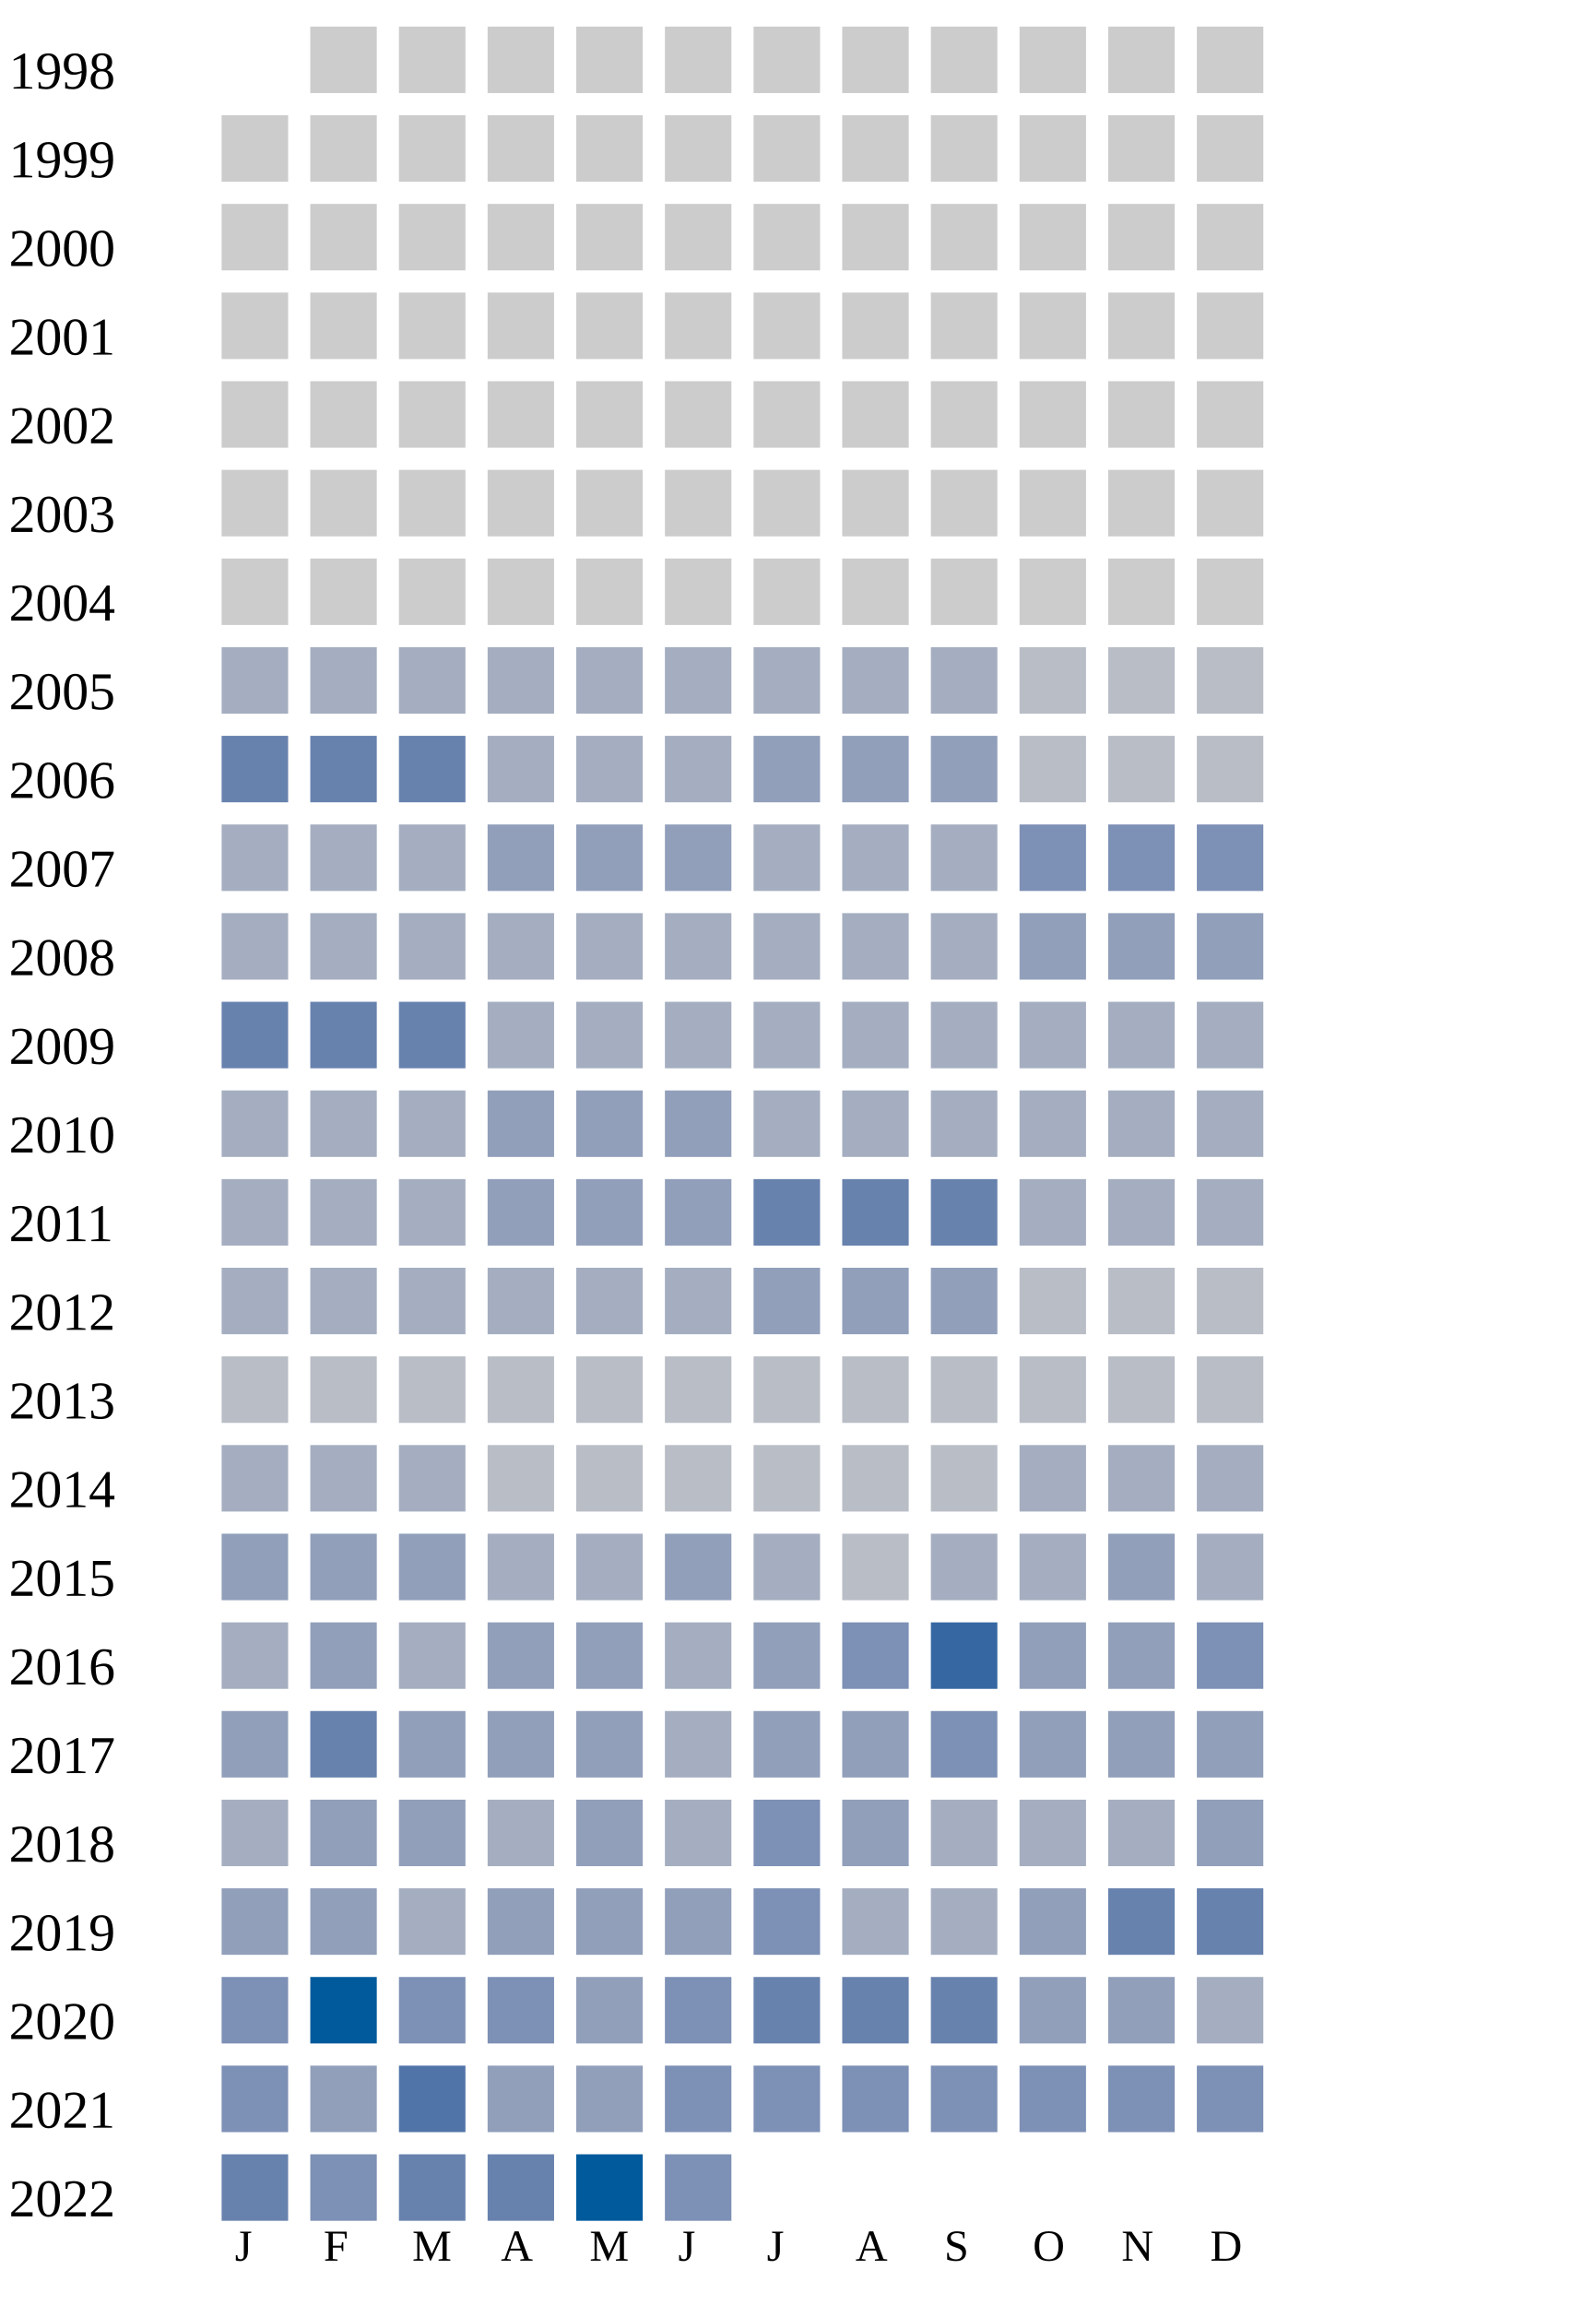
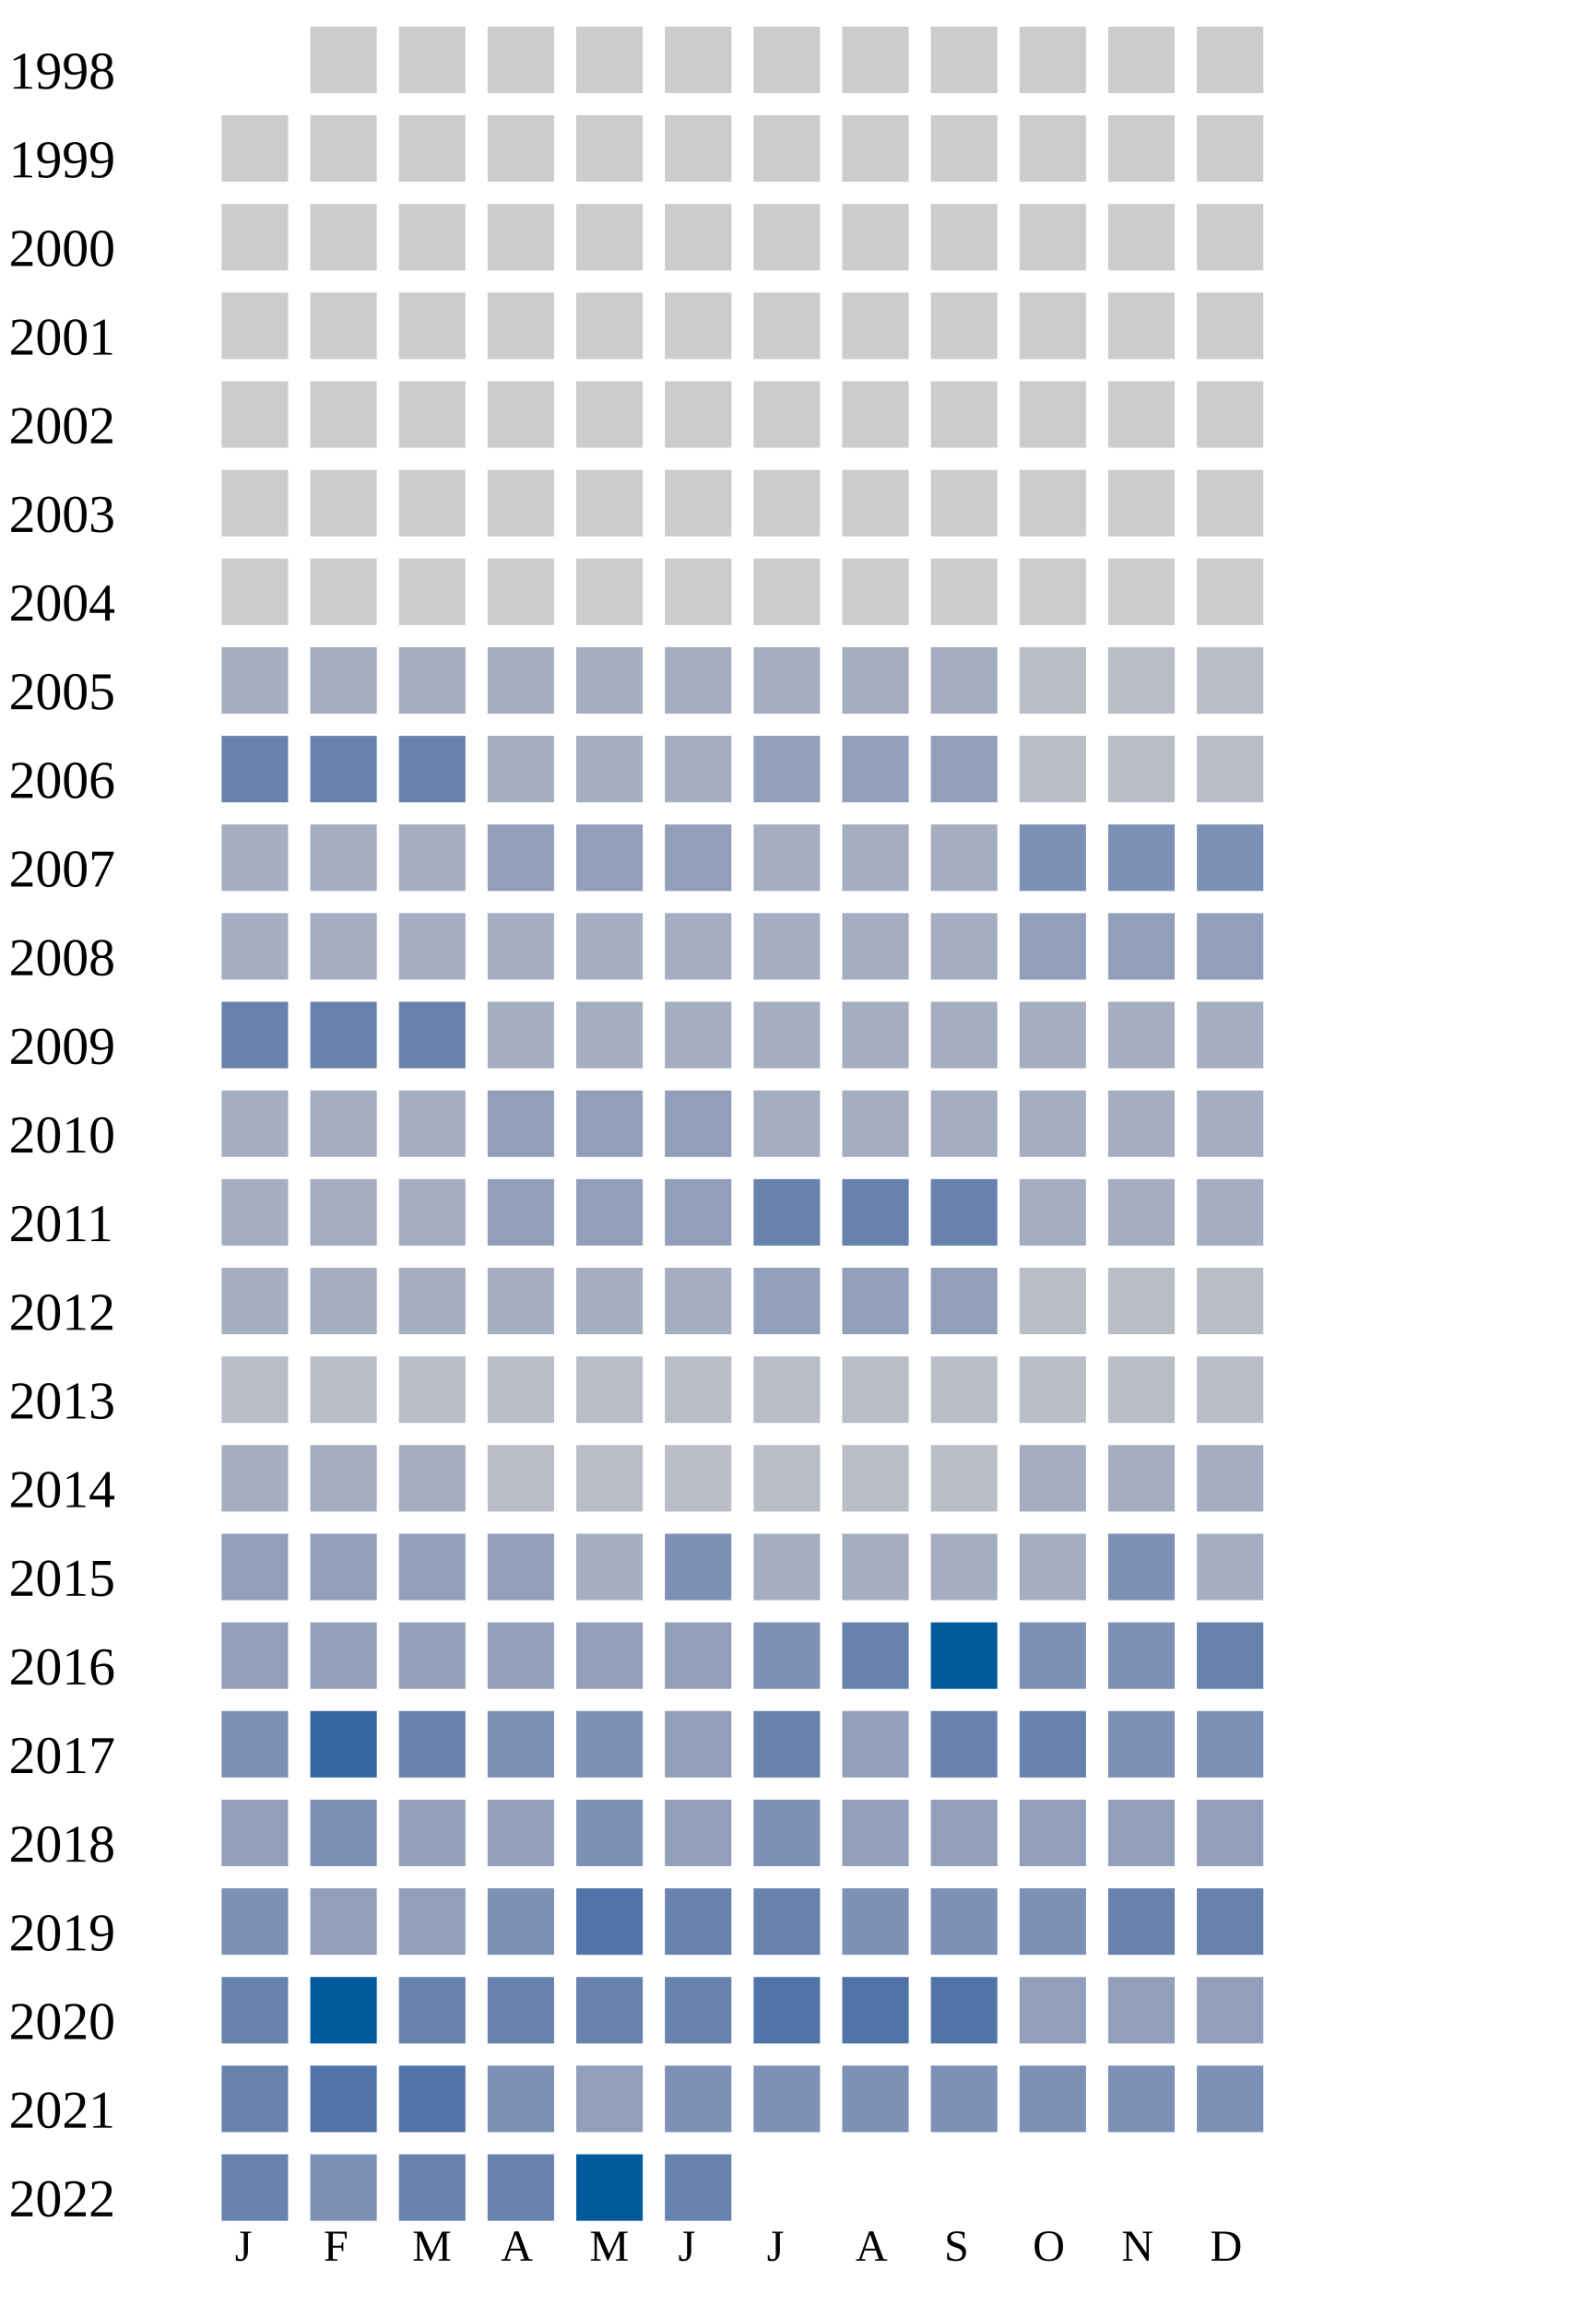
<svg xmlns="http://www.w3.org/2000/svg" width="360" height="520">
  <g transform="translate(0 0)">
    <text x="2" y="20">1998</text>
    <rect x="70" y="6" width="15" height="15" fill="#cccccc" />
    <rect x="90" y="6" width="15" height="15" fill="#cccccc" />
    <rect x="110" y="6" width="15" height="15" fill="#cccccc" />
    <rect x="130" y="6" width="15" height="15" fill="#cccccc" />
    <rect x="150" y="6" width="15" height="15" fill="#cccccc" />
    <rect x="170" y="6" width="15" height="15" fill="#cccccc" />
    <rect x="190" y="6" width="15" height="15" fill="#cccccc" />
    <rect x="210" y="6" width="15" height="15" fill="#cccccc" />
    <rect x="230" y="6" width="15" height="15" fill="#cccccc" />
    <rect x="250" y="6" width="15" height="15" fill="#cccccc" />
    <rect x="270" y="6" width="15" height="15" fill="#cccccc" />
  </g>
  <g transform="translate(0 20)">
    <text x="2" y="20">1999</text>
    <rect x="50" y="6" width="15" height="15" fill="#cccccc" />
    <rect x="70" y="6" width="15" height="15" fill="#cccccc" />
    <rect x="90" y="6" width="15" height="15" fill="#cccccc" />
    <rect x="110" y="6" width="15" height="15" fill="#cccccc" />
    <rect x="130" y="6" width="15" height="15" fill="#cccccc" />
    <rect x="150" y="6" width="15" height="15" fill="#cccccc" />
    <rect x="170" y="6" width="15" height="15" fill="#cccccc" />
    <rect x="190" y="6" width="15" height="15" fill="#cccccc" />
    <rect x="210" y="6" width="15" height="15" fill="#cccccc" />
    <rect x="230" y="6" width="15" height="15" fill="#cccccc" />
    <rect x="250" y="6" width="15" height="15" fill="#cccccc" />
    <rect x="270" y="6" width="15" height="15" fill="#cccccc" />
  </g>
  <g transform="translate(0 40)">
    <text x="2" y="20">2000</text>
    <rect x="50" y="6" width="15" height="15" fill="#cccccc" />
    <rect x="70" y="6" width="15" height="15" fill="#cccccc" />
    <rect x="90" y="6" width="15" height="15" fill="#cccccc" />
    <rect x="110" y="6" width="15" height="15" fill="#cccccc" />
    <rect x="130" y="6" width="15" height="15" fill="#cccccc" />
    <rect x="150" y="6" width="15" height="15" fill="#cccccc" />
    <rect x="170" y="6" width="15" height="15" fill="#cccccc" />
    <rect x="190" y="6" width="15" height="15" fill="#cccccc" />
    <rect x="210" y="6" width="15" height="15" fill="#cccccc" />
    <rect x="230" y="6" width="15" height="15" fill="#cccccc" />
    <rect x="250" y="6" width="15" height="15" fill="#cccccc" />
    <rect x="270" y="6" width="15" height="15" fill="#cccccc" />
  </g>
  <g transform="translate(0 60)">
    <text x="2" y="20">2001</text>
    <rect x="50" y="6" width="15" height="15" fill="#cccccc" />
    <rect x="70" y="6" width="15" height="15" fill="#cccccc" />
    <rect x="90" y="6" width="15" height="15" fill="#cccccc" />
    <rect x="110" y="6" width="15" height="15" fill="#cccccc" />
    <rect x="130" y="6" width="15" height="15" fill="#cccccc" />
    <rect x="150" y="6" width="15" height="15" fill="#cccccc" />
    <rect x="170" y="6" width="15" height="15" fill="#cccccc" />
    <rect x="190" y="6" width="15" height="15" fill="#cccccc" />
    <rect x="210" y="6" width="15" height="15" fill="#cccccc" />
    <rect x="230" y="6" width="15" height="15" fill="#cccccc" />
    <rect x="250" y="6" width="15" height="15" fill="#cccccc" />
    <rect x="270" y="6" width="15" height="15" fill="#cccccc" />
  </g>
  <g transform="translate(0 80)">
    <text x="2" y="20">2002</text>
    <rect x="50" y="6" width="15" height="15" fill="#cccccc" />
    <rect x="70" y="6" width="15" height="15" fill="#cccccc" />
    <rect x="90" y="6" width="15" height="15" fill="#cccccc" />
    <rect x="110" y="6" width="15" height="15" fill="#cccccc" />
    <rect x="130" y="6" width="15" height="15" fill="#cccccc" />
    <rect x="150" y="6" width="15" height="15" fill="#cccccc" />
    <rect x="170" y="6" width="15" height="15" fill="#cccccc" />
    <rect x="190" y="6" width="15" height="15" fill="#cccccc" />
    <rect x="210" y="6" width="15" height="15" fill="#cccccc" />
    <rect x="230" y="6" width="15" height="15" fill="#cccccc" />
    <rect x="250" y="6" width="15" height="15" fill="#cccccc" />
    <rect x="270" y="6" width="15" height="15" fill="#cccccc" />
  </g>
  <g transform="translate(0 100)">
    <text x="2" y="20">2003</text>
    <rect x="50" y="6" width="15" height="15" fill="#cccccc" />
    <rect x="70" y="6" width="15" height="15" fill="#cccccc" />
    <rect x="90" y="6" width="15" height="15" fill="#cccccc" />
    <rect x="110" y="6" width="15" height="15" fill="#cccccc" />
    <rect x="130" y="6" width="15" height="15" fill="#cccccc" />
    <rect x="150" y="6" width="15" height="15" fill="#cccccc" />
    <rect x="170" y="6" width="15" height="15" fill="#cccccc" />
    <rect x="190" y="6" width="15" height="15" fill="#cccccc" />
    <rect x="210" y="6" width="15" height="15" fill="#cccccc" />
    <rect x="230" y="6" width="15" height="15" fill="#cccccc" />
    <rect x="250" y="6" width="15" height="15" fill="#cccccc" />
    <rect x="270" y="6" width="15" height="15" fill="#cccccc" />
  </g>
  <g transform="translate(0 120)">
    <text x="2" y="20">2004</text>
    <rect x="50" y="6" width="15" height="15" fill="#cccccc" />
    <rect x="70" y="6" width="15" height="15" fill="#cccccc" />
    <rect x="90" y="6" width="15" height="15" fill="#cccccc" />
    <rect x="110" y="6" width="15" height="15" fill="#cccccc" />
    <rect x="130" y="6" width="15" height="15" fill="#cccccc" />
    <rect x="150" y="6" width="15" height="15" fill="#cccccc" />
    <rect x="170" y="6" width="15" height="15" fill="#cccccc" />
    <rect x="190" y="6" width="15" height="15" fill="#cccccc" />
    <rect x="210" y="6" width="15" height="15" fill="#cccccc" />
    <rect x="230" y="6" width="15" height="15" fill="#cccccc" />
    <rect x="250" y="6" width="15" height="15" fill="#cccccc" />
    <rect x="270" y="6" width="15" height="15" fill="#cccccc" />
  </g>
  <g transform="translate(0 140)">
    <text x="2" y="20">2005</text>
    <rect x="50" y="6" width="15" height="15" fill="#a5aec0" />
    <rect x="70" y="6" width="15" height="15" fill="#a5aec0" />
    <rect x="90" y="6" width="15" height="15" fill="#a5aec0" />
    <rect x="110" y="6" width="15" height="15" fill="#a5aec0" />
    <rect x="130" y="6" width="15" height="15" fill="#a5aec0" />
    <rect x="150" y="6" width="15" height="15" fill="#a5aec0" />
    <rect x="170" y="6" width="15" height="15" fill="#a5aec0" />
    <rect x="190" y="6" width="15" height="15" fill="#a5aec0" />
    <rect x="210" y="6" width="15" height="15" fill="#a5aec0" />
    <rect x="230" y="6" width="15" height="15" fill="#b9bdc6" />
    <rect x="250" y="6" width="15" height="15" fill="#b9bdc6" />
    <rect x="270" y="6" width="15" height="15" fill="#b9bdc6" />
  </g>
  <g transform="translate(0 160)">
    <text x="2" y="20">2006</text>
    <rect x="50" y="6" width="15" height="15" fill="#6882ae" />
    <rect x="70" y="6" width="15" height="15" fill="#6882ae" />
    <rect x="90" y="6" width="15" height="15" fill="#6882ae" />
    <rect x="110" y="6" width="15" height="15" fill="#a5aec0" />
    <rect x="130" y="6" width="15" height="15" fill="#a5aec0" />
    <rect x="150" y="6" width="15" height="15" fill="#a5aec0" />
    <rect x="170" y="6" width="15" height="15" fill="#919fba" />
    <rect x="190" y="6" width="15" height="15" fill="#919fba" />
    <rect x="210" y="6" width="15" height="15" fill="#919fba" />
    <rect x="230" y="6" width="15" height="15" fill="#b9bdc6" />
    <rect x="250" y="6" width="15" height="15" fill="#b9bdc6" />
    <rect x="270" y="6" width="15" height="15" fill="#b9bdc6" />
  </g>
  <g transform="translate(0 180)">
    <text x="2" y="20">2007</text>
    <rect x="50" y="6" width="15" height="15" fill="#a5aec0" />
    <rect x="70" y="6" width="15" height="15" fill="#a5aec0" />
    <rect x="90" y="6" width="15" height="15" fill="#a5aec0" />
    <rect x="110" y="6" width="15" height="15" fill="#919fba" />
    <rect x="130" y="6" width="15" height="15" fill="#919fba" />
    <rect x="150" y="6" width="15" height="15" fill="#919fba" />
    <rect x="170" y="6" width="15" height="15" fill="#a5aec0" />
    <rect x="190" y="6" width="15" height="15" fill="#a5aec0" />
    <rect x="210" y="6" width="15" height="15" fill="#a5aec0" />
    <rect x="230" y="6" width="15" height="15" fill="#7d90b5" />
    <rect x="250" y="6" width="15" height="15" fill="#7d90b5" />
    <rect x="270" y="6" width="15" height="15" fill="#7d90b5" />
  </g>
  <g transform="translate(0 200)">
    <text x="2" y="20">2008</text>
    <rect x="50" y="6" width="15" height="15" fill="#a5aec0" />
    <rect x="70" y="6" width="15" height="15" fill="#a5aec0" />
    <rect x="90" y="6" width="15" height="15" fill="#a5aec0" />
    <rect x="110" y="6" width="15" height="15" fill="#a5aec0" />
    <rect x="130" y="6" width="15" height="15" fill="#a5aec0" />
    <rect x="150" y="6" width="15" height="15" fill="#a5aec0" />
    <rect x="170" y="6" width="15" height="15" fill="#a5aec0" />
    <rect x="190" y="6" width="15" height="15" fill="#a5aec0" />
    <rect x="210" y="6" width="15" height="15" fill="#a5aec0" />
    <rect x="230" y="6" width="15" height="15" fill="#919fba" />
    <rect x="250" y="6" width="15" height="15" fill="#919fba" />
    <rect x="270" y="6" width="15" height="15" fill="#919fba" />
  </g>
  <g transform="translate(0 220)">
    <text x="2" y="20">2009</text>
    <rect x="50" y="6" width="15" height="15" fill="#6882ae" />
    <rect x="70" y="6" width="15" height="15" fill="#6882ae" />
    <rect x="90" y="6" width="15" height="15" fill="#6882ae" />
    <rect x="110" y="6" width="15" height="15" fill="#a5aec0" />
    <rect x="130" y="6" width="15" height="15" fill="#a5aec0" />
    <rect x="150" y="6" width="15" height="15" fill="#a5aec0" />
    <rect x="170" y="6" width="15" height="15" fill="#a5aec0" />
    <rect x="190" y="6" width="15" height="15" fill="#a5aec0" />
    <rect x="210" y="6" width="15" height="15" fill="#a5aec0" />
    <rect x="230" y="6" width="15" height="15" fill="#a5aec0" />
    <rect x="250" y="6" width="15" height="15" fill="#a5aec0" />
    <rect x="270" y="6" width="15" height="15" fill="#a5aec0" />
  </g>
  <g transform="translate(0 240)">
    <text x="2" y="20">2010</text>
    <rect x="50" y="6" width="15" height="15" fill="#a5aec0" />
    <rect x="70" y="6" width="15" height="15" fill="#a5aec0" />
    <rect x="90" y="6" width="15" height="15" fill="#a5aec0" />
    <rect x="110" y="6" width="15" height="15" fill="#919fba" />
    <rect x="130" y="6" width="15" height="15" fill="#919fba" />
    <rect x="150" y="6" width="15" height="15" fill="#919fba" />
    <rect x="170" y="6" width="15" height="15" fill="#a5aec0" />
    <rect x="190" y="6" width="15" height="15" fill="#a5aec0" />
    <rect x="210" y="6" width="15" height="15" fill="#a5aec0" />
    <rect x="230" y="6" width="15" height="15" fill="#a5aec0" />
    <rect x="250" y="6" width="15" height="15" fill="#a5aec0" />
    <rect x="270" y="6" width="15" height="15" fill="#a5aec0" />
  </g>
  <g transform="translate(0 260)">
    <text x="2" y="20">2011</text>
    <rect x="50" y="6" width="15" height="15" fill="#a5aec0" />
    <rect x="70" y="6" width="15" height="15" fill="#a5aec0" />
    <rect x="90" y="6" width="15" height="15" fill="#a5aec0" />
    <rect x="110" y="6" width="15" height="15" fill="#919fba" />
    <rect x="130" y="6" width="15" height="15" fill="#919fba" />
    <rect x="150" y="6" width="15" height="15" fill="#919fba" />
    <rect x="170" y="6" width="15" height="15" fill="#6882ae" />
    <rect x="190" y="6" width="15" height="15" fill="#6882ae" />
    <rect x="210" y="6" width="15" height="15" fill="#6882ae" />
    <rect x="230" y="6" width="15" height="15" fill="#a5aec0" />
    <rect x="250" y="6" width="15" height="15" fill="#a5aec0" />
    <rect x="270" y="6" width="15" height="15" fill="#a5aec0" />
  </g>
  <g transform="translate(0 280)">
    <text x="2" y="20">2012</text>
    <rect x="50" y="6" width="15" height="15" fill="#a5aec0" />
    <rect x="70" y="6" width="15" height="15" fill="#a5aec0" />
    <rect x="90" y="6" width="15" height="15" fill="#a5aec0" />
    <rect x="110" y="6" width="15" height="15" fill="#a5aec0" />
    <rect x="130" y="6" width="15" height="15" fill="#a5aec0" />
    <rect x="150" y="6" width="15" height="15" fill="#a5aec0" />
    <rect x="170" y="6" width="15" height="15" fill="#919fba" />
    <rect x="190" y="6" width="15" height="15" fill="#919fba" />
    <rect x="210" y="6" width="15" height="15" fill="#919fba" />
    <rect x="230" y="6" width="15" height="15" fill="#b9bdc6" />
    <rect x="250" y="6" width="15" height="15" fill="#b9bdc6" />
    <rect x="270" y="6" width="15" height="15" fill="#b9bdc6" />
  </g>
  <g transform="translate(0 300)">
    <text x="2" y="20">2013</text>
    <rect x="50" y="6" width="15" height="15" fill="#b9bdc6" />
    <rect x="70" y="6" width="15" height="15" fill="#b9bdc6" />
    <rect x="90" y="6" width="15" height="15" fill="#b9bdc6" />
    <rect x="110" y="6" width="15" height="15" fill="#b9bdc6" />
    <rect x="130" y="6" width="15" height="15" fill="#b9bdc6" />
    <rect x="150" y="6" width="15" height="15" fill="#b9bdc6" />
    <rect x="170" y="6" width="15" height="15" fill="#b9bdc6" />
    <rect x="190" y="6" width="15" height="15" fill="#b9bdc6" />
    <rect x="210" y="6" width="15" height="15" fill="#b9bdc6" />
    <rect x="230" y="6" width="15" height="15" fill="#b9bdc6" />
    <rect x="250" y="6" width="15" height="15" fill="#b9bdc6" />
    <rect x="270" y="6" width="15" height="15" fill="#b9bdc6" />
  </g>
  <g transform="translate(0 320)">
    <text x="2" y="20">2014</text>
    <rect x="50" y="6" width="15" height="15" fill="#a5aec0" />
    <rect x="70" y="6" width="15" height="15" fill="#a5aec0" />
    <rect x="90" y="6" width="15" height="15" fill="#a5aec0" />
    <rect x="110" y="6" width="15" height="15" fill="#b9bdc6" />
    <rect x="130" y="6" width="15" height="15" fill="#b9bdc6" />
    <rect x="150" y="6" width="15" height="15" fill="#b9bdc6" />
    <rect x="170" y="6" width="15" height="15" fill="#b9bdc6" />
    <rect x="190" y="6" width="15" height="15" fill="#b9bdc6" />
    <rect x="210" y="6" width="15" height="15" fill="#b9bdc6" />
    <rect x="230" y="6" width="15" height="15" fill="#a5aec0" />
    <rect x="250" y="6" width="15" height="15" fill="#a5aec0" />
    <rect x="270" y="6" width="15" height="15" fill="#a5aec0" />
  </g>
  <g transform="translate(0 340)">
    <text x="2" y="20">2015</text>
    <rect x="50" y="6" width="15" height="15" fill="#919fba" />
    <rect x="70" y="6" width="15" height="15" fill="#919fba" />
    <rect x="90" y="6" width="15" height="15" fill="#919fba" />
-     <rect x="110" y="6" width="15" height="15" fill="#a5aec0" />
-     <rect x="130" y="6" width="15" height="15" fill="#a5aec0" />
-     <rect x="150" y="6" width="15" height="15" fill="#919fba" />
-     <rect x="170" y="6" width="15" height="15" fill="#a5aec0" />
-     <rect x="190" y="6" width="15" height="15" fill="#b9bdc6" />
-     <rect x="210" y="6" width="15" height="15" fill="#a5aec0" />
-     <rect x="230" y="6" width="15" height="15" fill="#a5aec0" />
-     <rect x="250" y="6" width="15" height="15" fill="#919fba" />
+     <rect x="110" y="6" width="15" height="15" fill="#919fba" />
+     <rect x="130" y="6" width="15" height="15" fill="#a5aec0" />
+     <rect x="150" y="6" width="15" height="15" fill="#7d90b5" />
+     <rect x="170" y="6" width="15" height="15" fill="#a5aec0" />
+     <rect x="190" y="6" width="15" height="15" fill="#a5aec0" />
+     <rect x="210" y="6" width="15" height="15" fill="#a5aec0" />
+     <rect x="230" y="6" width="15" height="15" fill="#a5aec0" />
+     <rect x="250" y="6" width="15" height="15" fill="#7d90b5" />
    <rect x="270" y="6" width="15" height="15" fill="#a5aec0" />
  </g>
  <g transform="translate(0 360)">
    <text x="2" y="20">2016</text>
-     <rect x="50" y="6" width="15" height="15" fill="#a5aec0" />
+     <rect x="50" y="6" width="15" height="15" fill="#919fba" />
    <rect x="70" y="6" width="15" height="15" fill="#919fba" />
-     <rect x="90" y="6" width="15" height="15" fill="#a5aec0" />
-     <rect x="110" y="6" width="15" height="15" fill="#919fba" />
-     <rect x="130" y="6" width="15" height="15" fill="#919fba" />
-     <rect x="150" y="6" width="15" height="15" fill="#a5aec0" />
-     <rect x="170" y="6" width="15" height="15" fill="#919fba" />
-     <rect x="190" y="6" width="15" height="15" fill="#7d90b5" />
-     <rect x="210" y="6" width="15" height="15" fill="#3667a2" />
-     <rect x="230" y="6" width="15" height="15" fill="#919fba" />
-     <rect x="250" y="6" width="15" height="15" fill="#919fba" />
-     <rect x="270" y="6" width="15" height="15" fill="#7d90b5" />
+     <rect x="90" y="6" width="15" height="15" fill="#919fba" />
+     <rect x="110" y="6" width="15" height="15" fill="#919fba" />
+     <rect x="130" y="6" width="15" height="15" fill="#919fba" />
+     <rect x="150" y="6" width="15" height="15" fill="#919fba" />
+     <rect x="170" y="6" width="15" height="15" fill="#7d90b5" />
+     <rect x="190" y="6" width="15" height="15" fill="#6882ae" />
+     <rect x="210" y="6" width="15" height="15" fill="#005a9c" />
+     <rect x="230" y="6" width="15" height="15" fill="#7d90b5" />
+     <rect x="250" y="6" width="15" height="15" fill="#7d90b5" />
+     <rect x="270" y="6" width="15" height="15" fill="#6882ae" />
  </g>
  <g transform="translate(0 380)">
    <text x="2" y="20">2017</text>
+     <rect x="50" y="6" width="15" height="15" fill="#7d90b5" />
+     <rect x="70" y="6" width="15" height="15" fill="#3667a2" />
+     <rect x="90" y="6" width="15" height="15" fill="#6882ae" />
+     <rect x="110" y="6" width="15" height="15" fill="#7d90b5" />
+     <rect x="130" y="6" width="15" height="15" fill="#7d90b5" />
+     <rect x="150" y="6" width="15" height="15" fill="#919fba" />
+     <rect x="170" y="6" width="15" height="15" fill="#6882ae" />
+     <rect x="190" y="6" width="15" height="15" fill="#919fba" />
+     <rect x="210" y="6" width="15" height="15" fill="#6882ae" />
+     <rect x="230" y="6" width="15" height="15" fill="#6882ae" />
+     <rect x="250" y="6" width="15" height="15" fill="#7d90b5" />
+     <rect x="270" y="6" width="15" height="15" fill="#7d90b5" />
+   </g>
+   <g transform="translate(0 400)">
+     <text x="2" y="20">2018</text>
    <rect x="50" y="6" width="15" height="15" fill="#919fba" />
-     <rect x="70" y="6" width="15" height="15" fill="#6882ae" />
+     <rect x="70" y="6" width="15" height="15" fill="#7d90b5" />
    <rect x="90" y="6" width="15" height="15" fill="#919fba" />
    <rect x="110" y="6" width="15" height="15" fill="#919fba" />
-     <rect x="130" y="6" width="15" height="15" fill="#919fba" />
-     <rect x="150" y="6" width="15" height="15" fill="#a5aec0" />
-     <rect x="170" y="6" width="15" height="15" fill="#919fba" />
+     <rect x="130" y="6" width="15" height="15" fill="#7d90b5" />
+     <rect x="150" y="6" width="15" height="15" fill="#919fba" />
+     <rect x="170" y="6" width="15" height="15" fill="#7d90b5" />
    <rect x="190" y="6" width="15" height="15" fill="#919fba" />
-     <rect x="210" y="6" width="15" height="15" fill="#7d90b5" />
+     <rect x="210" y="6" width="15" height="15" fill="#919fba" />
    <rect x="230" y="6" width="15" height="15" fill="#919fba" />
    <rect x="250" y="6" width="15" height="15" fill="#919fba" />
    <rect x="270" y="6" width="15" height="15" fill="#919fba" />
  </g>
-   <g transform="translate(0 400)">
-     <text x="2" y="20">2018</text>
-     <rect x="50" y="6" width="15" height="15" fill="#a5aec0" />
+   <g transform="translate(0 420)">
+     <text x="2" y="20">2019</text>
+     <rect x="50" y="6" width="15" height="15" fill="#7d90b5" />
    <rect x="70" y="6" width="15" height="15" fill="#919fba" />
    <rect x="90" y="6" width="15" height="15" fill="#919fba" />
-     <rect x="110" y="6" width="15" height="15" fill="#a5aec0" />
-     <rect x="130" y="6" width="15" height="15" fill="#919fba" />
-     <rect x="150" y="6" width="15" height="15" fill="#a5aec0" />
-     <rect x="170" y="6" width="15" height="15" fill="#7d90b5" />
-     <rect x="190" y="6" width="15" height="15" fill="#919fba" />
-     <rect x="210" y="6" width="15" height="15" fill="#a5aec0" />
-     <rect x="230" y="6" width="15" height="15" fill="#a5aec0" />
-     <rect x="250" y="6" width="15" height="15" fill="#a5aec0" />
-     <rect x="270" y="6" width="15" height="15" fill="#919fba" />
-   </g>
-   <g transform="translate(0 420)">
-     <text x="2" y="20">2019</text>
-     <rect x="50" y="6" width="15" height="15" fill="#919fba" />
-     <rect x="70" y="6" width="15" height="15" fill="#919fba" />
-     <rect x="90" y="6" width="15" height="15" fill="#a5aec0" />
-     <rect x="110" y="6" width="15" height="15" fill="#919fba" />
-     <rect x="130" y="6" width="15" height="15" fill="#919fba" />
-     <rect x="150" y="6" width="15" height="15" fill="#919fba" />
-     <rect x="170" y="6" width="15" height="15" fill="#7d90b5" />
-     <rect x="190" y="6" width="15" height="15" fill="#a5aec0" />
-     <rect x="210" y="6" width="15" height="15" fill="#a5aec0" />
-     <rect x="230" y="6" width="15" height="15" fill="#919fba" />
+     <rect x="110" y="6" width="15" height="15" fill="#7d90b5" />
+     <rect x="130" y="6" width="15" height="15" fill="#5174a8" />
+     <rect x="150" y="6" width="15" height="15" fill="#6882ae" />
+     <rect x="170" y="6" width="15" height="15" fill="#6882ae" />
+     <rect x="190" y="6" width="15" height="15" fill="#7d90b5" />
+     <rect x="210" y="6" width="15" height="15" fill="#7d90b5" />
+     <rect x="230" y="6" width="15" height="15" fill="#7d90b5" />
    <rect x="250" y="6" width="15" height="15" fill="#6882ae" />
    <rect x="270" y="6" width="15" height="15" fill="#6882ae" />
  </g>
  <g transform="translate(0 440)">
    <text x="2" y="20">2020</text>
-     <rect x="50" y="6" width="15" height="15" fill="#7d90b5" />
+     <rect x="50" y="6" width="15" height="15" fill="#6882ae" />
    <rect x="70" y="6" width="15" height="15" fill="#005a9c" />
-     <rect x="90" y="6" width="15" height="15" fill="#7d90b5" />
-     <rect x="110" y="6" width="15" height="15" fill="#7d90b5" />
-     <rect x="130" y="6" width="15" height="15" fill="#919fba" />
-     <rect x="150" y="6" width="15" height="15" fill="#7d90b5" />
-     <rect x="170" y="6" width="15" height="15" fill="#6882ae" />
-     <rect x="190" y="6" width="15" height="15" fill="#6882ae" />
-     <rect x="210" y="6" width="15" height="15" fill="#6882ae" />
+     <rect x="90" y="6" width="15" height="15" fill="#6882ae" />
+     <rect x="110" y="6" width="15" height="15" fill="#6882ae" />
+     <rect x="130" y="6" width="15" height="15" fill="#6882ae" />
+     <rect x="150" y="6" width="15" height="15" fill="#6882ae" />
+     <rect x="170" y="6" width="15" height="15" fill="#5174a8" />
+     <rect x="190" y="6" width="15" height="15" fill="#5174a8" />
+     <rect x="210" y="6" width="15" height="15" fill="#5174a8" />
    <rect x="230" y="6" width="15" height="15" fill="#919fba" />
    <rect x="250" y="6" width="15" height="15" fill="#919fba" />
-     <rect x="270" y="6" width="15" height="15" fill="#a5aec0" />
+     <rect x="270" y="6" width="15" height="15" fill="#919fba" />
  </g>
  <g transform="translate(0 460)">
    <text x="2" y="20">2021</text>
-     <rect x="50" y="6" width="15" height="15" fill="#7d90b5" />
-     <rect x="70" y="6" width="15" height="15" fill="#919fba" />
+     <rect x="50" y="6" width="15" height="15" fill="#6882ae" />
+     <rect x="70" y="6" width="15" height="15" fill="#5174a8" />
    <rect x="90" y="6" width="15" height="15" fill="#5174a8" />
-     <rect x="110" y="6" width="15" height="15" fill="#919fba" />
+     <rect x="110" y="6" width="15" height="15" fill="#7d90b5" />
    <rect x="130" y="6" width="15" height="15" fill="#919fba" />
    <rect x="150" y="6" width="15" height="15" fill="#7d90b5" />
    <rect x="170" y="6" width="15" height="15" fill="#7d90b5" />
    <rect x="190" y="6" width="15" height="15" fill="#7d90b5" />
    <rect x="210" y="6" width="15" height="15" fill="#7d90b5" />
    <rect x="230" y="6" width="15" height="15" fill="#7d90b5" />
    <rect x="250" y="6" width="15" height="15" fill="#7d90b5" />
    <rect x="270" y="6" width="15" height="15" fill="#7d90b5" />
  </g>
  <g transform="translate(0 480)">
    <text x="2" y="20">2022</text>
    <rect x="50" y="6" width="15" height="15" fill="#6882ae" />
    <rect x="70" y="6" width="15" height="15" fill="#7d90b5" />
    <rect x="90" y="6" width="15" height="15" fill="#6882ae" />
    <rect x="110" y="6" width="15" height="15" fill="#6882ae" />
    <rect x="130" y="6" width="15" height="15" fill="#005a9c" />
-     <rect x="150" y="6" width="15" height="15" fill="#7d90b5" />
+     <rect x="150" y="6" width="15" height="15" fill="#6882ae" />
  </g>
  <text style="font-size: 10px; text-align: center" x="53" y="510">J</text>
  <text style="font-size: 10px; text-align: center" x="73" y="510">F</text>
  <text style="font-size: 10px; text-align: center" x="93" y="510">M</text>
  <text style="font-size: 10px; text-align: center" x="113" y="510">A</text>
  <text style="font-size: 10px; text-align: center" x="133" y="510">M</text>
  <text style="font-size: 10px; text-align: center" x="153" y="510">J</text>
  <text style="font-size: 10px; text-align: center" x="173" y="510">J</text>
  <text style="font-size: 10px; text-align: center" x="193" y="510">A</text>
  <text style="font-size: 10px; text-align: center" x="213" y="510">S</text>
  <text style="font-size: 10px; text-align: center" x="233" y="510">O</text>
  <text style="font-size: 10px; text-align: center" x="253" y="510">N</text>
  <text style="font-size: 10px; text-align: center" x="273" y="510">D</text>
  <text style="font-size: 10px;" x="155" y="529">Less</text>
  <rect fill="#b9bdc6" width="10" height="10" x="180" y="520" />
  <rect fill="#919fba" width="10" height="10" x="195" y="520" />
  <rect fill="#6882ae" width="10" height="10" x="210" y="520" />
  <rect fill="#005a9c" width="10" height="10" x="225" y="520" />
  <text x="240" y="529" style="font-size: 10px;">More</text>
</svg>
